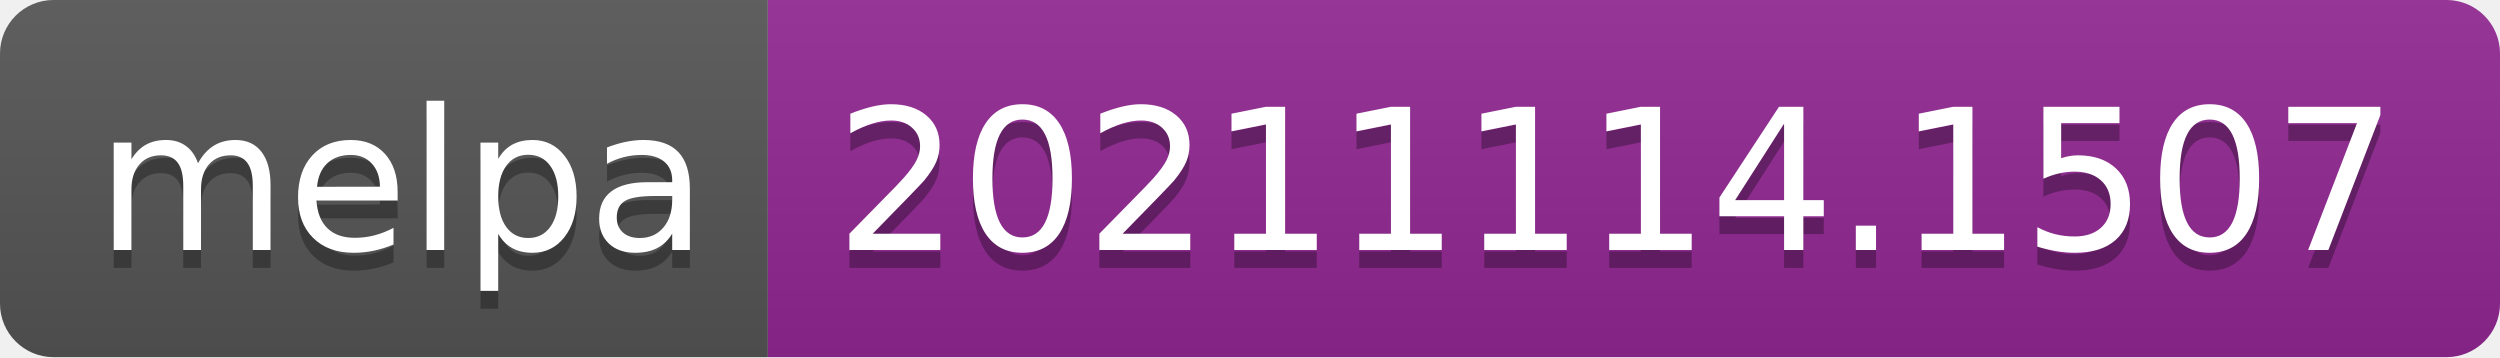
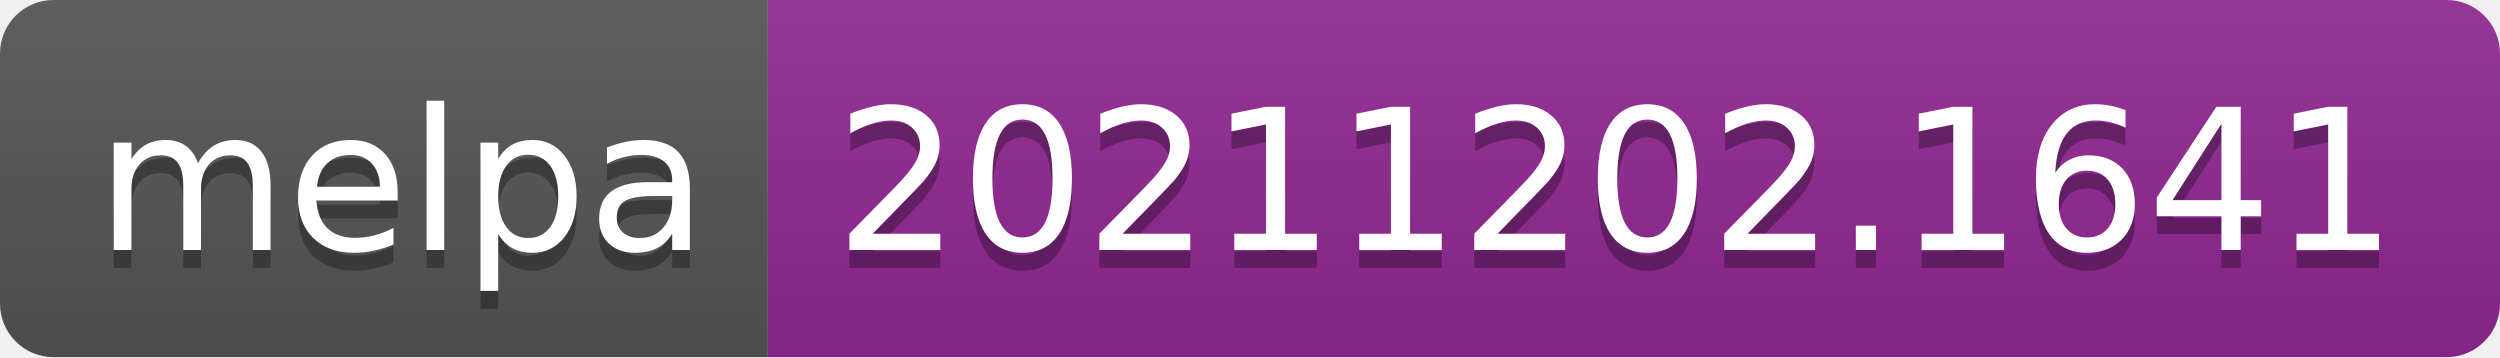
- <svg xmlns="http://www.w3.org/2000/svg" width="140" height="20" role="img" aria-label="melpa: 20211114.1507">
+ <svg xmlns="http://www.w3.org/2000/svg" width="140" height="20" role="img" aria-label="melpa: 20211202.1641">
  <linearGradient id="s" x2="0" y2="100%">
    <stop offset="0" stop-color="#bbb" stop-opacity=".1" />
    <stop offset="1" stop-opacity=".1" />
  </linearGradient>
  <clipPath id="r">
    <rect width="140" height="20" rx="3" fill="#fff" />
  </clipPath>
  <g clip-path="url(#r)">
    <rect width="43" height="20" fill="#555" />
    <rect x="43" width="97" height="20" fill="#922793" />
    <rect width="140" height="20" fill="url(#s)" />
  </g>
  <g fill="#fff" text-anchor="middle" font-family="Verdana,Geneva,DejaVu Sans,sans-serif" text-rendering="geometricPrecision" font-size="110">
    <text aria-hidden="true" x="225" y="150" fill="#010101" fill-opacity=".3" transform="scale(.1)" textLength="330">melpa</text>
    <text x="225" y="140" transform="scale(.1)" fill="#fff" textLength="330">melpa</text>
-     <text aria-hidden="true" x="905" y="150" fill="#010101" fill-opacity=".3" transform="scale(.1)" textLength="870">20211114.1507</text>
-     <text x="905" y="140" transform="scale(.1)" fill="#fff" textLength="870">20211114.1507</text>
+     <text aria-hidden="true" x="905" y="150" fill="#010101" fill-opacity=".3" transform="scale(.1)" textLength="870">20211202.1641</text>
+     <text x="905" y="140" transform="scale(.1)" fill="#fff" textLength="870">20211202.1641</text>
  </g>
</svg>
